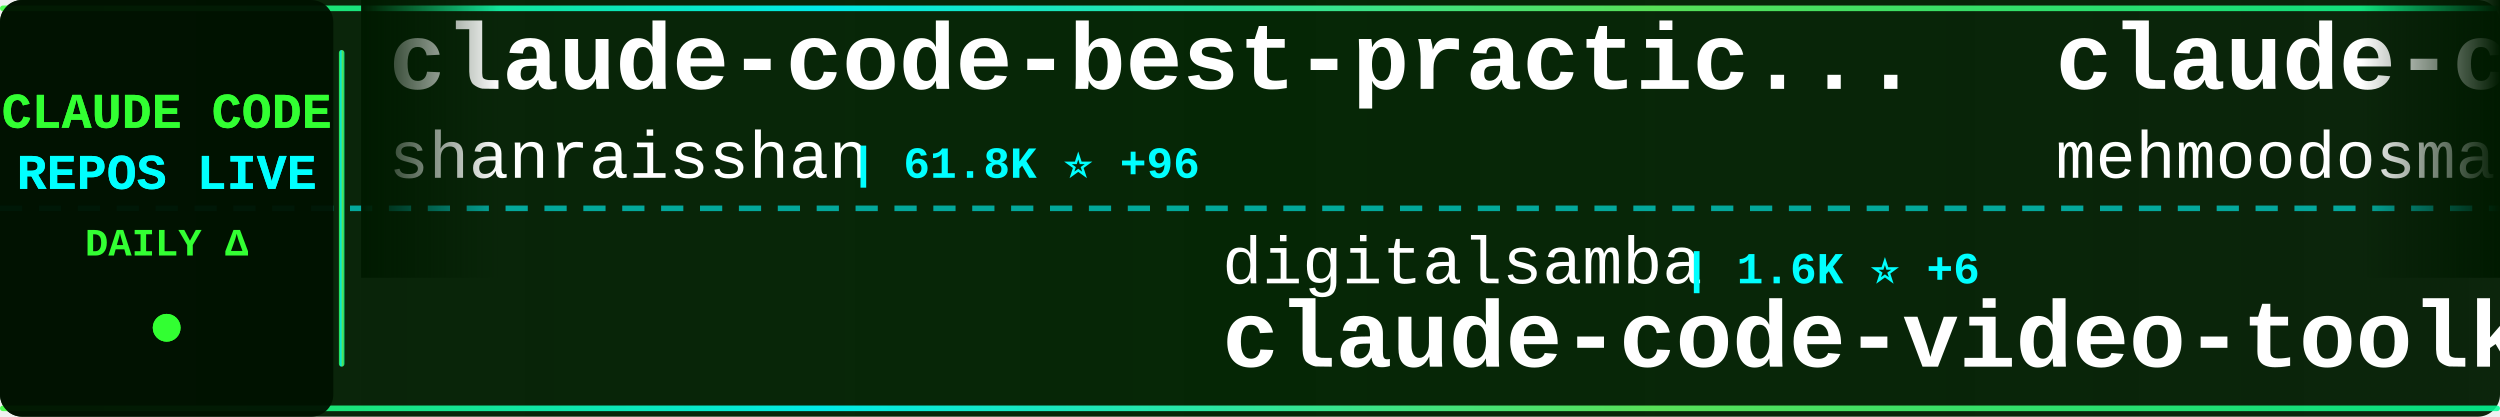
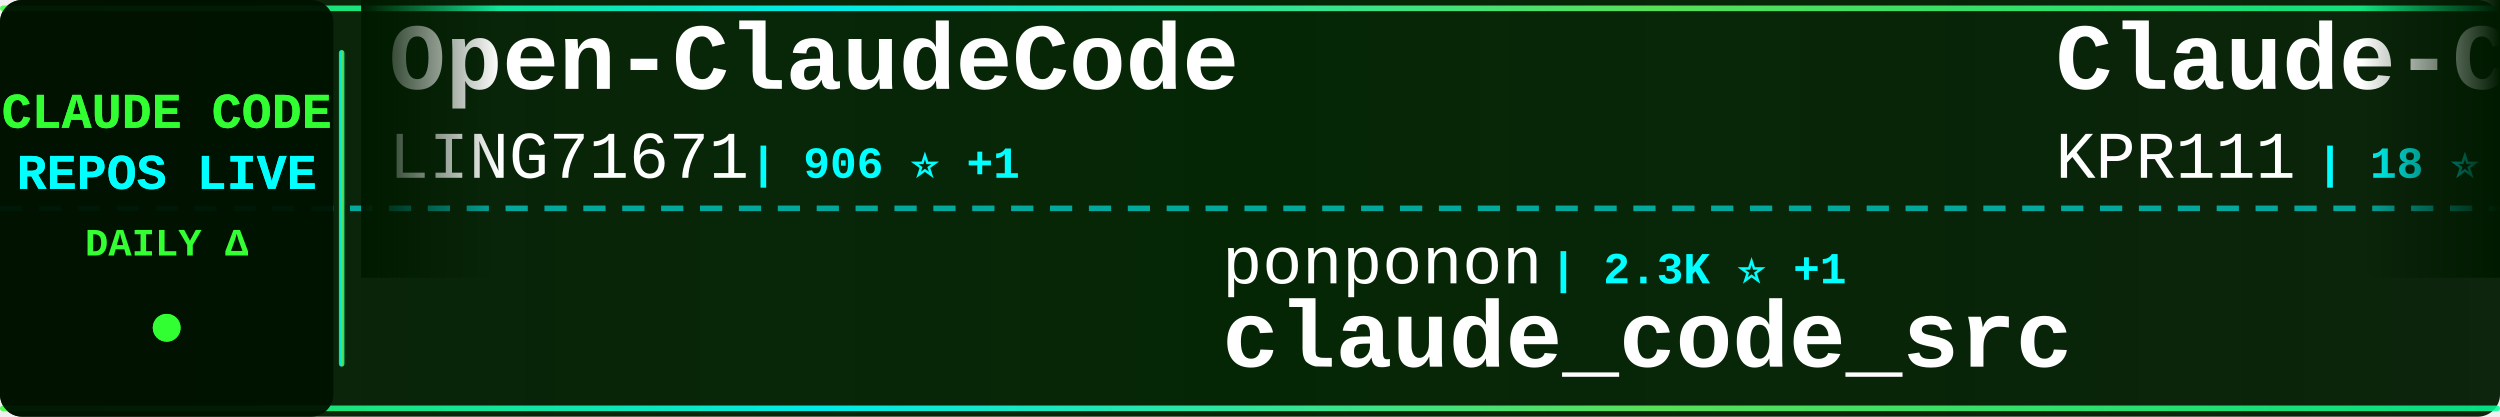
<svg xmlns="http://www.w3.org/2000/svg" width="900" height="150">
  <defs>
    <linearGradient id="tickerBg" x1="0%" y1="0%" x2="100%" y2="0%">
      <stop offset="0%" style="stop-color:#001a00;stop-opacity:0.95" />
      <stop offset="50%" style="stop-color:#002200;stop-opacity:0.98" />
      <stop offset="100%" style="stop-color:#001a00;stop-opacity:0.95" />
    </linearGradient>
    <linearGradient id="borderGrad" x1="0%" y1="0%" x2="100%" y2="0%">
      <stop offset="0%" style="stop-color:#33ff33;stop-opacity:0.85">
        <animate attributeName="stop-opacity" values="0.85;1;0.85" dur="2s" repeatCount="indefinite" />
      </stop>
      <stop offset="33%" style="stop-color:#00ffff;stop-opacity:0.9">
        <animate attributeName="stop-opacity" values="0.9;1;0.9" dur="2.2s" repeatCount="indefinite" />
      </stop>
      <stop offset="66%" style="stop-color:#66ff66;stop-opacity:0.85">
        <animate attributeName="stop-opacity" values="0.85;1;0.85" dur="1.8s" repeatCount="indefinite" />
      </stop>
      <stop offset="100%" style="stop-color:#00ff99;stop-opacity:0.85">
        <animate attributeName="stop-opacity" values="0.85;1;0.85" dur="2s" repeatCount="indefinite" />
      </stop>
    </linearGradient>
    <filter id="textGlow">
      <feGaussianBlur stdDeviation="0.1" result="coloredBlur" />
      <feMerge>
        <feMergeNode in="coloredBlur" />
        <feMergeNode in="SourceGraphic" />
      </feMerge>
    </filter>
    <filter id="metricGlow">
      <feGaussianBlur stdDeviation="0.2" result="coloredBlur" />
      <feMerge>
        <feMergeNode in="coloredBlur" />
        <feMergeNode in="SourceGraphic" />
      </feMerge>
    </filter>
    <linearGradient id="leftFade" x1="0%" y1="0%" x2="100%" y2="0%">
      <stop offset="0%" style="stop-color:#001a00;stop-opacity:1" />
      <stop offset="100%" style="stop-color:#001a00;stop-opacity:0" />
    </linearGradient>
    <linearGradient id="rightFade" x1="0%" y1="0%" x2="100%" y2="0%">
      <stop offset="0%" style="stop-color:#001a00;stop-opacity:0" />
      <stop offset="100%" style="stop-color:#001a00;stop-opacity:1" />
    </linearGradient>
  </defs>
  <rect width="900" height="150" fill="url(#tickerBg)" rx="8" />
  <rect x="0" y="2" width="900" height="2" fill="url(#borderGrad)" rx="1" />
  <rect x="0" y="146" width="900" height="2" fill="url(#borderGrad)" rx="1" />
  <line x1="0" y1="75" x2="900" y2="75" stroke="#00ffff" stroke-width="2" stroke-dasharray="8 6" opacity="0.6" />
  <rect x="0" y="0" width="120" height="150" fill="#001100" opacity="0.95" rx="8" />
  <text x="60" y="46" font-family="'Courier New', monospace" font-size="18" font-weight="bold" fill="#33ff33" text-anchor="middle" filter="url(#textGlow)">
    CLAUDE CODE
  </text>
  <text x="60" y="68" font-family="'Courier New', monospace" font-size="18" font-weight="bold" fill="#00ffff" text-anchor="middle" filter="url(#textGlow)">
    REPOS LIVE
  </text>
  <text x="60" y="92" font-family="'Courier New', monospace" font-size="14" font-weight="bold" fill="#33ff33" text-anchor="middle">
    DAILY Δ
  </text>
  <circle cx="60" cy="118" r="5" fill="#33ff33" filter="url(#metricGlow)">
    <animate attributeName="r" values="4;6;4" dur="1.5s" repeatCount="indefinite" />
    <animate attributeName="opacity" values="0.6;1;0.6" dur="1.5s" repeatCount="indefinite" />
  </circle>
  <rect x="122" y="18" width="2" height="114" fill="url(#borderGrad)" rx="1" />
  <clipPath id="tickerClip">
    <rect x="130" y="0" width="770" height="150" />
  </clipPath>
  <g clip-path="url(#tickerClip)">
    <g id="tickerItems">
      <animateTransform attributeName="transform" attributeType="XML" type="translate" from="0 0" to="-3000 0" dur="54s" repeatCount="indefinite" />
      <g transform="translate(0, 0)">
-         <text x="140" y="32" font-family="'Courier New', monospace" font-size="34" font-weight="bold" fill="#ffffff">claude-code-best-practic...</text>
-         <text x="140" y="64" font-family="'Courier New', monospace" font-size="24" font-weight="normal" fill="#ffffff" opacity="1.0">shanraisshan</text>
-         <text x="306" y="64" font-family="'Courier New', monospace" font-size="16" font-weight="bold" fill="#00ffff"> | 61.8K ⭐ +96</text>
+         <text x="140" y="32" font-family="'Courier New', monospace" font-size="34" font-weight="bold" fill="#ffffff">Open-ClaudeCode</text>
+         <text x="140" y="64" font-family="'Courier New', monospace" font-size="24" font-weight="normal" fill="#ffffff" opacity="1.0">LING71671</text>
+         <text x="270" y="64" font-family="'Courier New', monospace" font-size="16" font-weight="bold" fill="#00ffff"> | 906 ⭐ +1</text>
      </g>
      <g transform="translate(300, 0)">
-         <text x="140" y="102" font-family="'Courier New', monospace" font-size="24" font-weight="normal" fill="#ffffff" opacity="1.0">digitalsamba</text>
-         <text x="306" y="102" font-family="'Courier New', monospace" font-size="16" font-weight="bold" fill="#00ffff"> | 1.6K ⭐ +6</text>
-         <text x="140" y="132" font-family="'Courier New', monospace" font-size="34" font-weight="bold" fill="#ffffff">claude-code-video-toolki...</text>
+         <text x="140" y="102" font-family="'Courier New', monospace" font-size="24" font-weight="normal" fill="#ffffff" opacity="1.0">ponponon</text>
+         <text x="258" y="102" font-family="'Courier New', monospace" font-size="16" font-weight="bold" fill="#00ffff"> | 2.3K ⭐ +1</text>
+         <text x="140" y="132" font-family="'Courier New', monospace" font-size="34" font-weight="bold" fill="#ffffff">claude_code_src</text>
      </g>
      <g transform="translate(600, 0)">
-         <text x="140" y="32" font-family="'Courier New', monospace" font-size="34" font-weight="bold" fill="#ffffff">claude-code</text>
-         <text x="140" y="64" font-family="'Courier New', monospace" font-size="24" font-weight="normal" fill="#ffffff" opacity="1.0">mehmoodosman</text>
-         <text x="306" y="64" font-family="'Courier New', monospace" font-size="16" font-weight="bold" fill="#00ffff"> | 168 ⭐</text>
+         <text x="140" y="32" font-family="'Courier New', monospace" font-size="34" font-weight="bold" fill="#ffffff">Claude-Code</text>
+         <text x="140" y="64" font-family="'Courier New', monospace" font-size="24" font-weight="normal" fill="#ffffff" opacity="1.0">KPR111</text>
+         <text x="234" y="64" font-family="'Courier New', monospace" font-size="16" font-weight="bold" fill="#00ffff"> | 18 ⭐</text>
      </g>
      <g transform="translate(900, 0)">
-         <text x="140" y="102" font-family="'Courier New', monospace" font-size="24" font-weight="normal" fill="#ffffff" opacity="1.0">yasasbanukaofficial</text>
-         <text x="390" y="102" font-family="'Courier New', monospace" font-size="16" font-weight="bold" fill="#00ffff"> | 3.6K ⭐ +6</text>
-         <text x="140" y="132" font-family="'Courier New', monospace" font-size="34" font-weight="bold" fill="#ffffff">claude-code</text>
+         <text x="140" y="102" font-family="'Courier New', monospace" font-size="24" font-weight="normal" fill="#ffffff" opacity="1.0">AICoderTudou</text>
+         <text x="306" y="102" font-family="'Courier New', monospace" font-size="16" font-weight="bold" fill="#00ffff"> | 498 ⭐</text>
+         <text x="140" y="132" font-family="'Courier New', monospace" font-size="34" font-weight="bold" fill="#ffffff">claude-code-tudou</text>
      </g>
      <g transform="translate(1200, 0)">
-         <text x="140" y="32" font-family="'Courier New', monospace" font-size="34" font-weight="bold" fill="#ffffff">claude-code</text>
-         <text x="140" y="64" font-family="'Courier New', monospace" font-size="24" font-weight="normal" fill="#ffffff" opacity="1.0">tanbiralam</text>
-         <text x="282" y="64" font-family="'Courier New', monospace" font-size="16" font-weight="bold" fill="#00ffff"> | 2.0K ⭐ +5</text>
+         <text x="140" y="32" font-family="'Courier New', monospace" font-size="34" font-weight="bold" fill="#ffffff">claude-code-proxy</text>
+         <text x="140" y="64" font-family="'Courier New', monospace" font-size="24" font-weight="normal" fill="#ffffff" opacity="1.0">fuergaosi233</text>
+         <text x="306" y="64" font-family="'Courier New', monospace" font-size="16" font-weight="bold" fill="#00ffff"> | 2.7K ⭐</text>
      </g>
      <g transform="translate(1500, 0)">
-         <text x="140" y="102" font-family="'Courier New', monospace" font-size="24" font-weight="normal" fill="#ffffff" opacity="1.0">jarmuine</text>
-         <text x="258" y="102" font-family="'Courier New', monospace" font-size="16" font-weight="bold" fill="#00ffff"> | 2.2K ⭐ +1</text>
-         <text x="140" y="132" font-family="'Courier New', monospace" font-size="34" font-weight="bold" fill="#ffffff">claude-code</text>
+         <text x="140" y="102" font-family="'Courier New', monospace" font-size="24" font-weight="normal" fill="#ffffff" opacity="1.0">anthropics</text>
+         <text x="282" y="102" font-family="'Courier New', monospace" font-size="16" font-weight="bold" fill="#00ffff"> | 890 ⭐</text>
+         <text x="140" y="132" font-family="'Courier New', monospace" font-size="34" font-weight="bold" fill="#ffffff">claude-code-base-action</text>
      </g>
      <g transform="translate(1800, 0)">
-         <text x="140" y="32" font-family="'Courier New', monospace" font-size="34" font-weight="bold" fill="#ffffff">claude-code-rev</text>
-         <text x="140" y="64" font-family="'Courier New', monospace" font-size="24" font-weight="normal" fill="#ffffff" opacity="1.0">oboard</text>
-         <text x="234" y="64" font-family="'Courier New', monospace" font-size="16" font-weight="bold" fill="#00ffff"> | 3.2K ⭐ +1</text>
+         <text x="140" y="32" font-family="'Courier New', monospace" font-size="34" font-weight="bold" fill="#ffffff">claude-code</text>
+         <text x="140" y="64" font-family="'Courier New', monospace" font-size="24" font-weight="normal" fill="#ffffff" opacity="1.0">claude-code-best</text>
+         <text x="354" y="64" font-family="'Courier New', monospace" font-size="16" font-weight="bold" fill="#00ffff"> | 20.7K ⭐ +53</text>
      </g>
      <g transform="translate(2100, 0)">
-         <text x="140" y="102" font-family="'Courier New', monospace" font-size="24" font-weight="normal" fill="#ffffff" opacity="1.0">1rgs</text>
-         <text x="210" y="102" font-family="'Courier New', monospace" font-size="16" font-weight="bold" fill="#00ffff"> | 3.7K ⭐ +1</text>
-         <text x="140" y="132" font-family="'Courier New', monospace" font-size="34" font-weight="bold" fill="#ffffff">claude-code-proxy</text>
+         <text x="140" y="102" font-family="'Courier New', monospace" font-size="24" font-weight="normal" fill="#ffffff" opacity="1.0">anthropics</text>
+         <text x="282" y="102" font-family="'Courier New', monospace" font-size="16" font-weight="bold" fill="#00ffff"> | 5.4K ⭐ +7</text>
+         <text x="140" y="132" font-family="'Courier New', monospace" font-size="34" font-weight="bold" fill="#ffffff">claude-code-security-rev...</text>
      </g>
      <g transform="translate(2400, 0)">
-         <text x="140" y="32" font-family="'Courier New', monospace" font-size="34" font-weight="bold" fill="#ffffff">my-claude-code-setup</text>
-         <text x="140" y="64" font-family="'Courier New', monospace" font-size="24" font-weight="normal" fill="#ffffff" opacity="1.0">centminmod</text>
-         <text x="282" y="64" font-family="'Courier New', monospace" font-size="16" font-weight="bold" fill="#00ffff"> | 2.4K ⭐ +1</text>
+         <text x="140" y="32" font-family="'Courier New', monospace" font-size="34" font-weight="bold" fill="#ffffff">arcads-claude-code</text>
+         <text x="140" y="64" font-family="'Courier New', monospace" font-size="24" font-weight="normal" fill="#ffffff" opacity="1.0">krusemediallc</text>
+         <text x="318" y="64" font-family="'Courier New', monospace" font-size="16" font-weight="bold" fill="#00ffff"> | 944 ⭐</text>
      </g>
      <g transform="translate(2700, 0)">
-         <text x="140" y="102" font-family="'Courier New', monospace" font-size="24" font-weight="normal" fill="#ffffff" opacity="1.0">affaan-m</text>
-         <text x="258" y="102" font-family="'Courier New', monospace" font-size="16" font-weight="bold" fill="#00ffff"> | 224.7K ⭐ +553</text>
-         <text x="140" y="132" font-family="'Courier New', monospace" font-size="34" font-weight="bold" fill="#ffffff">ECC</text>
+         <text x="140" y="102" font-family="'Courier New', monospace" font-size="24" font-weight="normal" fill="#ffffff" opacity="1.0">ChrisWiles</text>
+         <text x="282" y="102" font-family="'Courier New', monospace" font-size="16" font-weight="bold" fill="#00ffff"> | 6.0K ⭐ +1</text>
+         <text x="140" y="132" font-family="'Courier New', monospace" font-size="34" font-weight="bold" fill="#ffffff">claude-code-showcase</text>
      </g>
      <g transform="translate(3000, 0)">
-         <text x="140" y="32" font-family="'Courier New', monospace" font-size="34" font-weight="bold" fill="#ffffff">claude-code-best-practic...</text>
-         <text x="140" y="64" font-family="'Courier New', monospace" font-size="24" font-weight="normal" fill="#ffffff" opacity="1.0">shanraisshan</text>
-         <text x="306" y="64" font-family="'Courier New', monospace" font-size="16" font-weight="bold" fill="#00ffff"> | 61.8K ⭐ +96</text>
+         <text x="140" y="32" font-family="'Courier New', monospace" font-size="34" font-weight="bold" fill="#ffffff">Open-ClaudeCode</text>
+         <text x="140" y="64" font-family="'Courier New', monospace" font-size="24" font-weight="normal" fill="#ffffff" opacity="1.0">LING71671</text>
+         <text x="270" y="64" font-family="'Courier New', monospace" font-size="16" font-weight="bold" fill="#00ffff"> | 906 ⭐ +1</text>
      </g>
      <g transform="translate(3300, 0)">
-         <text x="140" y="102" font-family="'Courier New', monospace" font-size="24" font-weight="normal" fill="#ffffff" opacity="1.0">digitalsamba</text>
-         <text x="306" y="102" font-family="'Courier New', monospace" font-size="16" font-weight="bold" fill="#00ffff"> | 1.6K ⭐ +6</text>
-         <text x="140" y="132" font-family="'Courier New', monospace" font-size="34" font-weight="bold" fill="#ffffff">claude-code-video-toolki...</text>
+         <text x="140" y="102" font-family="'Courier New', monospace" font-size="24" font-weight="normal" fill="#ffffff" opacity="1.0">ponponon</text>
+         <text x="258" y="102" font-family="'Courier New', monospace" font-size="16" font-weight="bold" fill="#00ffff"> | 2.3K ⭐ +1</text>
+         <text x="140" y="132" font-family="'Courier New', monospace" font-size="34" font-weight="bold" fill="#ffffff">claude_code_src</text>
      </g>
      <g transform="translate(3600, 0)">
-         <text x="140" y="32" font-family="'Courier New', monospace" font-size="34" font-weight="bold" fill="#ffffff">claude-code</text>
-         <text x="140" y="64" font-family="'Courier New', monospace" font-size="24" font-weight="normal" fill="#ffffff" opacity="1.0">mehmoodosman</text>
-         <text x="306" y="64" font-family="'Courier New', monospace" font-size="16" font-weight="bold" fill="#00ffff"> | 168 ⭐</text>
+         <text x="140" y="32" font-family="'Courier New', monospace" font-size="34" font-weight="bold" fill="#ffffff">Claude-Code</text>
+         <text x="140" y="64" font-family="'Courier New', monospace" font-size="24" font-weight="normal" fill="#ffffff" opacity="1.0">KPR111</text>
+         <text x="234" y="64" font-family="'Courier New', monospace" font-size="16" font-weight="bold" fill="#00ffff"> | 18 ⭐</text>
      </g>
      <g transform="translate(3900, 0)">
-         <text x="140" y="102" font-family="'Courier New', monospace" font-size="24" font-weight="normal" fill="#ffffff" opacity="1.0">yasasbanukaofficial</text>
-         <text x="390" y="102" font-family="'Courier New', monospace" font-size="16" font-weight="bold" fill="#00ffff"> | 3.6K ⭐ +6</text>
-         <text x="140" y="132" font-family="'Courier New', monospace" font-size="34" font-weight="bold" fill="#ffffff">claude-code</text>
+         <text x="140" y="102" font-family="'Courier New', monospace" font-size="24" font-weight="normal" fill="#ffffff" opacity="1.0">AICoderTudou</text>
+         <text x="306" y="102" font-family="'Courier New', monospace" font-size="16" font-weight="bold" fill="#00ffff"> | 498 ⭐</text>
+         <text x="140" y="132" font-family="'Courier New', monospace" font-size="34" font-weight="bold" fill="#ffffff">claude-code-tudou</text>
      </g>
    </g>
  </g>
  <rect x="130" y="0" width="50" height="100" fill="url(#leftFade)" />
  <rect x="850" y="0" width="50" height="100" fill="url(#rightFade)" />
</svg>
